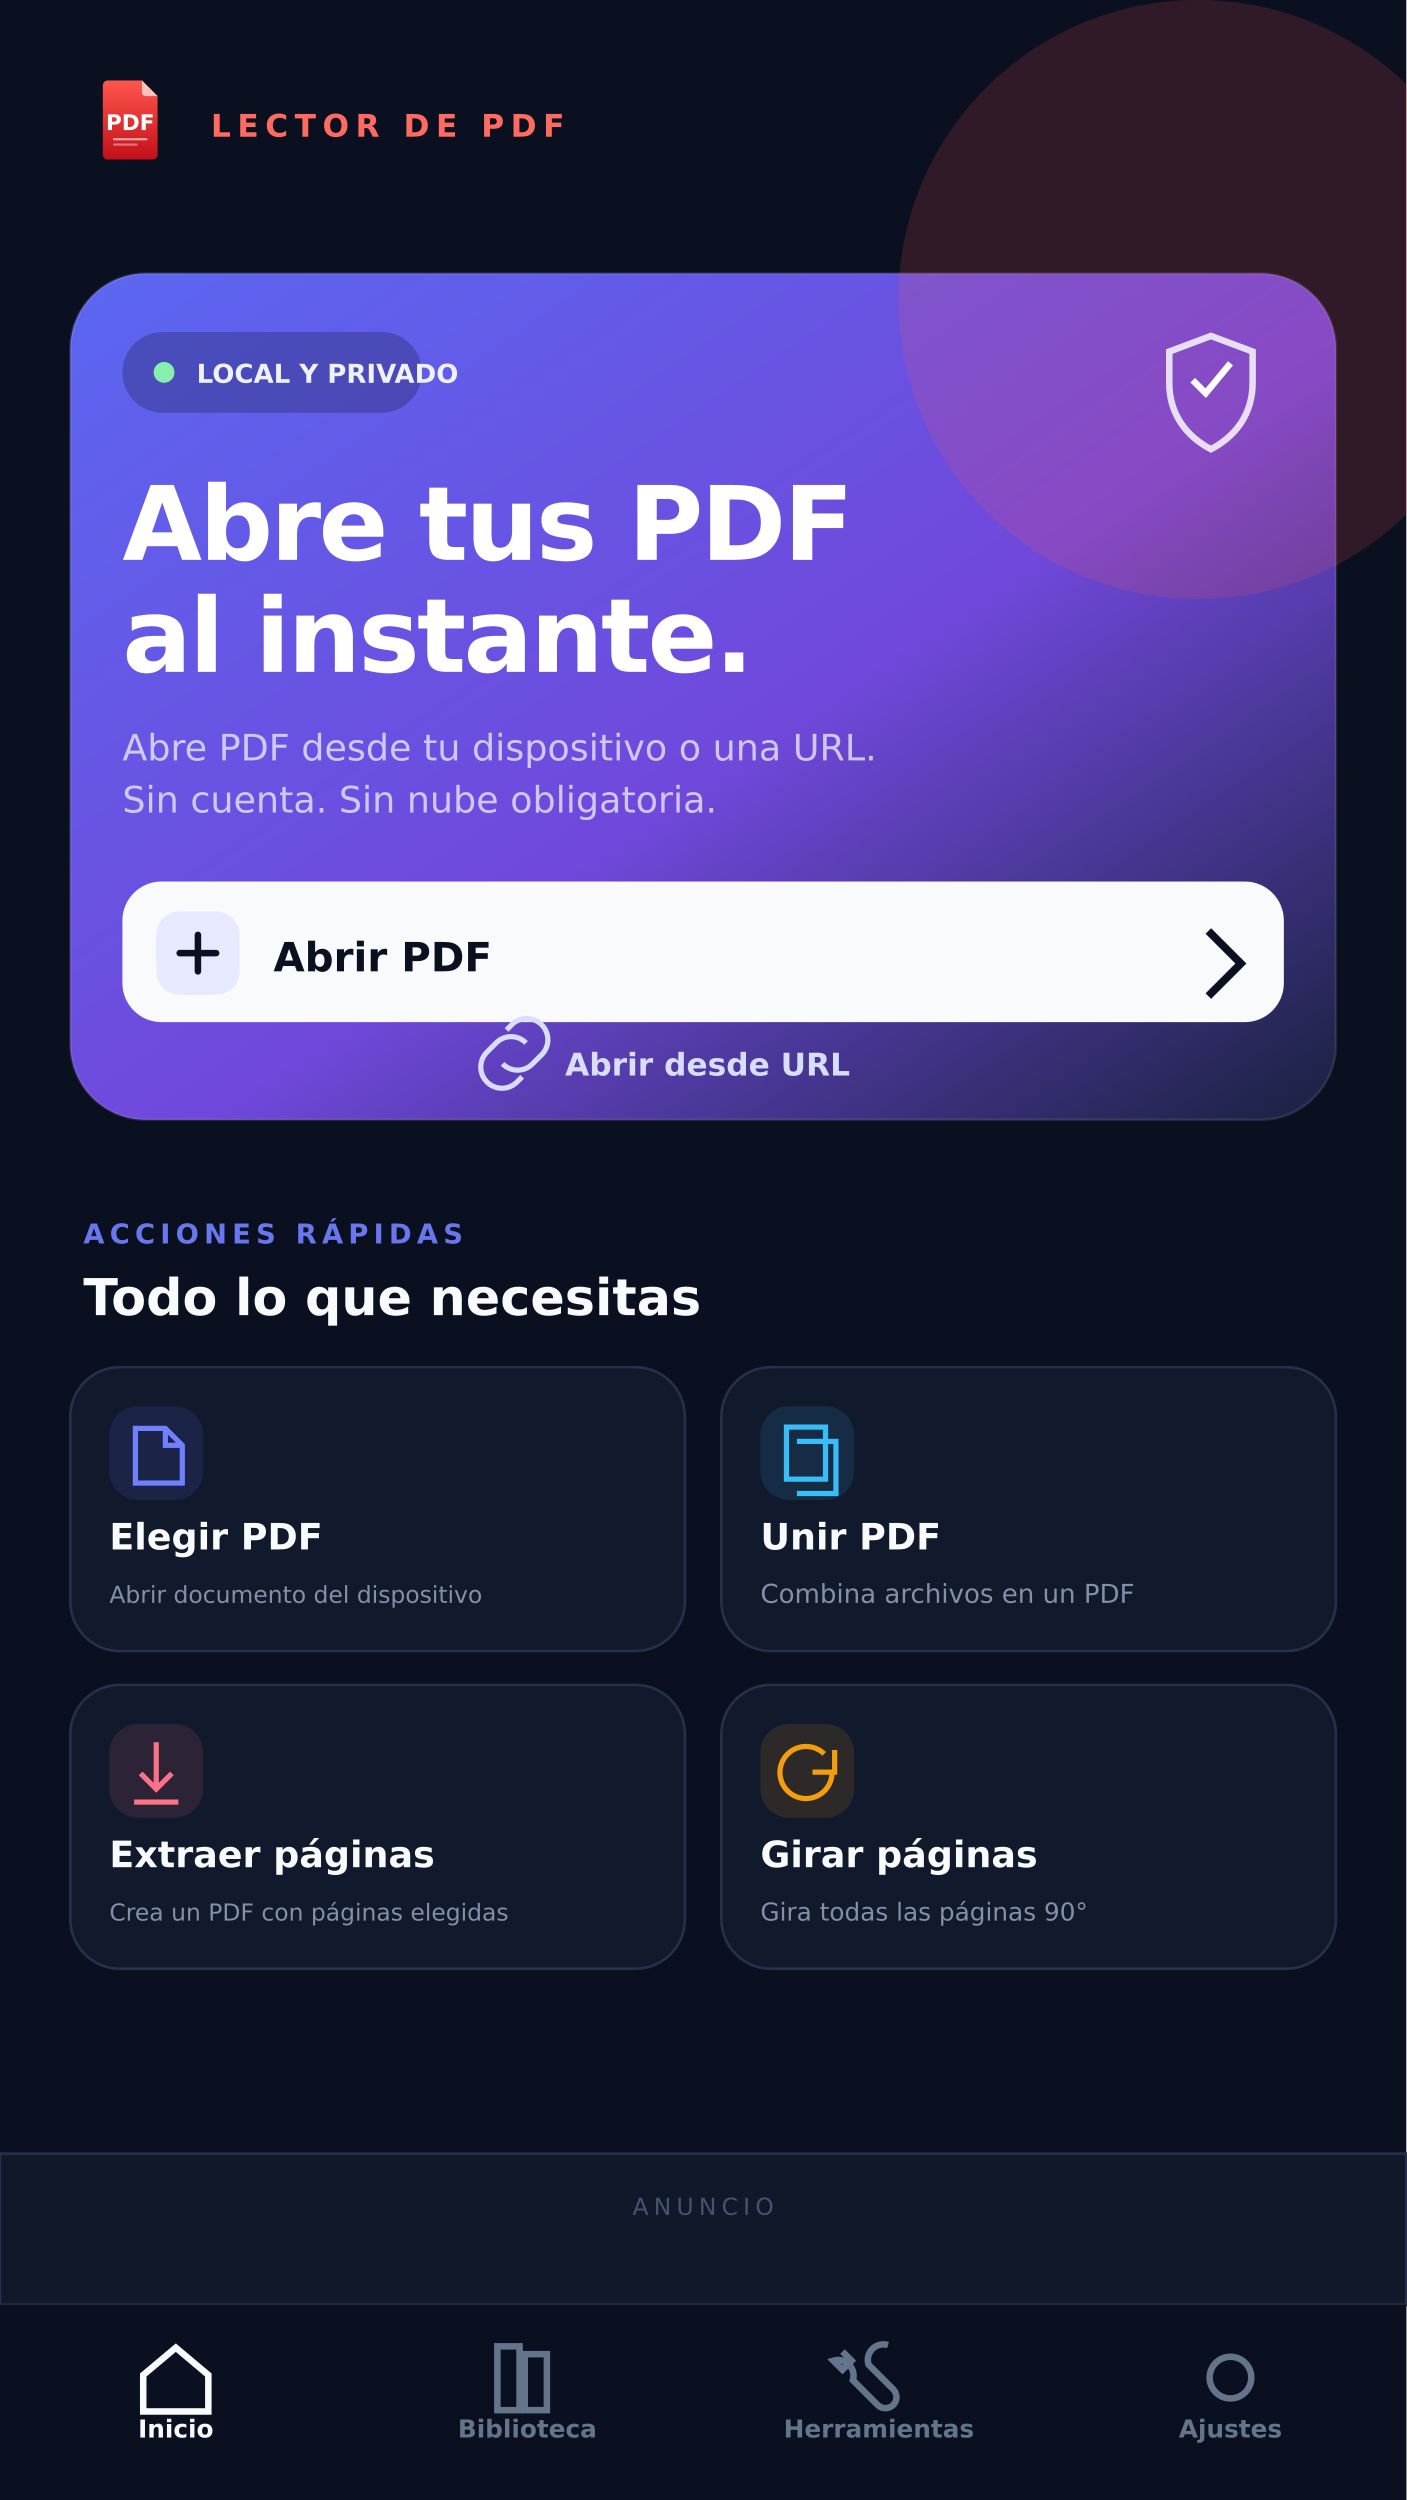
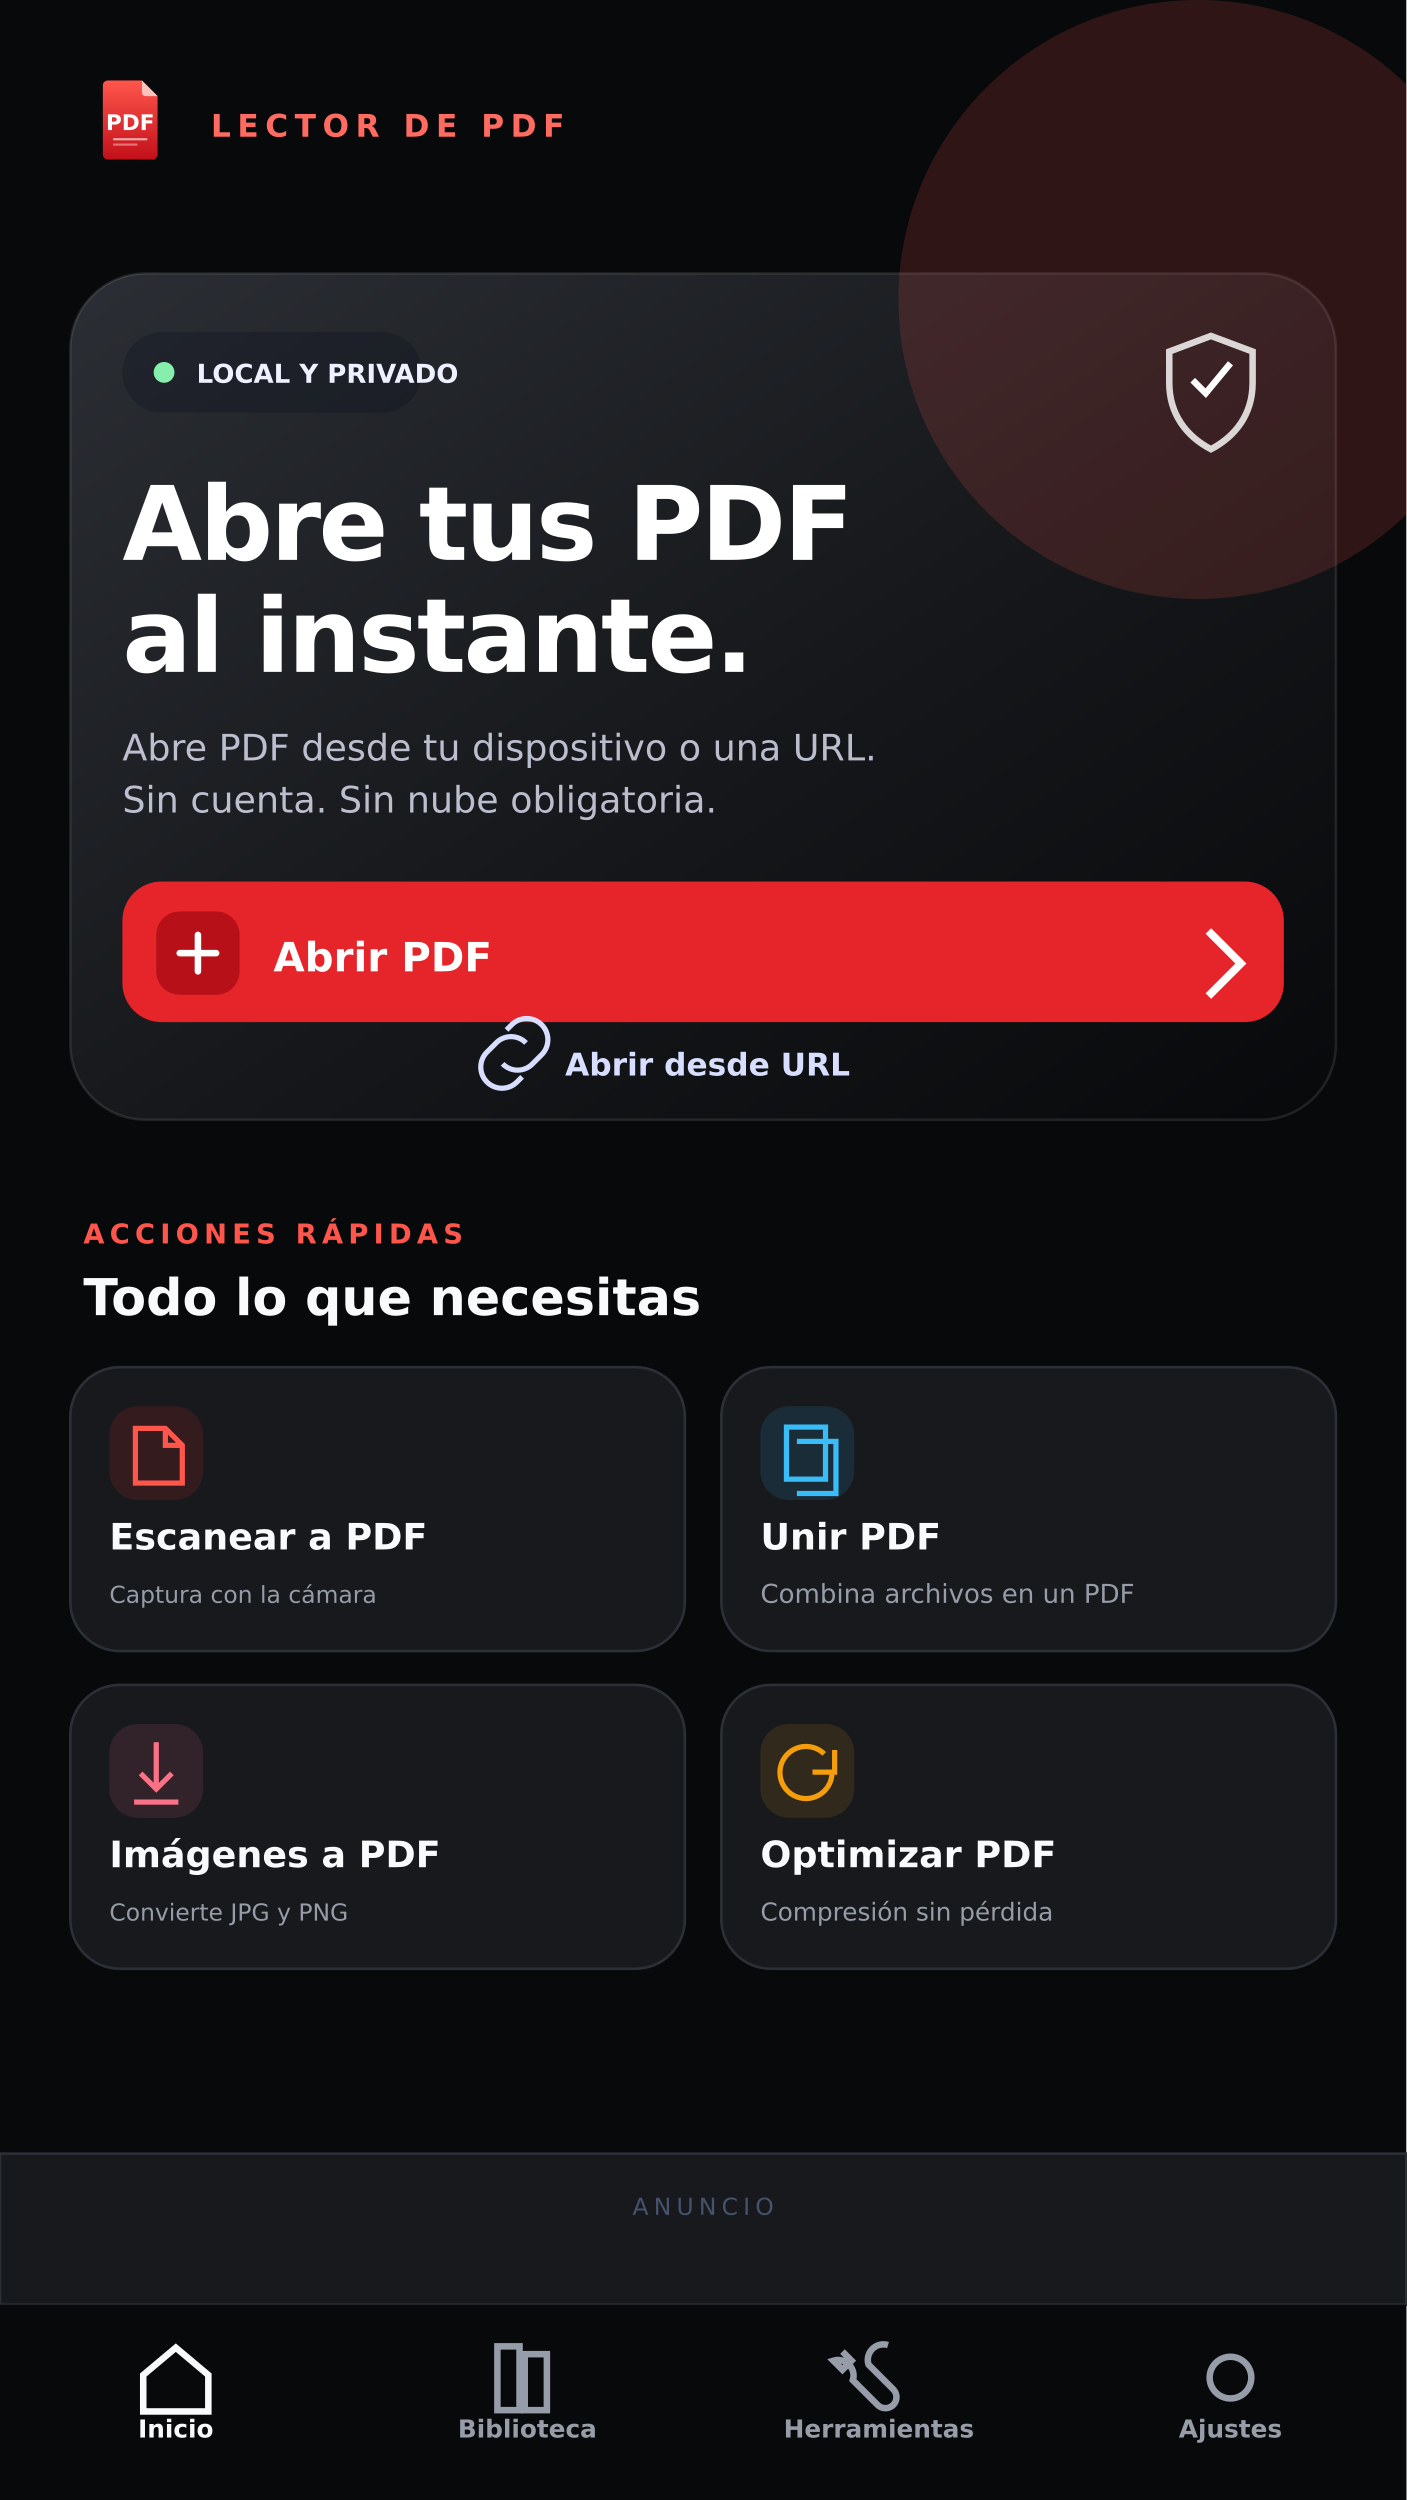
<svg xmlns="http://www.w3.org/2000/svg" width="1080" height="1920" viewBox="0 0 1080 1920">
  <defs>
    <linearGradient id="r" x1="0" y1="0" x2="0" y2="1">
      <stop stop-color="#FF564C" />
      <stop offset="1" stop-color="#C2101A" />
    </linearGradient>
    <linearGradient id="hero" x1="0" y1="0" x2="1" y2="1">
-       <stop stop-color="#5B67F1" />
-       <stop offset=".55" stop-color="#7048DB" />
-       <stop offset="1" stop-color="#19213F" />
+       <stop stop-color="#2B2E34" />
+       <stop offset=".55" stop-color="#15171A" />
+       <stop offset="1" stop-color="#08090B" />
    </linearGradient>
  </defs>
-   <rect width="1080" height="1920" fill="#0B1020" />
+   <rect width="1080" height="1920" fill="#08090B" />
  <g font-family="DejaVu Sans, sans-serif">
    <g transform="translate(100 92) scale(.079) translate(-498 -512)">
      <g>
        <path d="M280 130h332l152 152v568a48 48 0 0 1-48 48H280a48 48 0 0 1-48-48V178a48 48 0 0 1 48-48z" fill="url(#r)" />
      </g>
      <path d="M612 130l152 152h-116a36 36 0 0 1-36-36z" fill="#FFC3BE" />
      <text x="498" y="612" font-family="DejaVu Sans, sans-serif" font-size="210" font-weight="bold" fill="#FFFFFF" text-anchor="middle">PDF</text>
      <rect x="330" y="690" width="336" height="22" rx="11" fill="#FFFFFF" opacity=".6" />
      <rect x="330" y="742" width="240" height="22" rx="11" fill="#FFFFFF" opacity=".38" />
    </g>
    <text x="162" y="105" fill="#FF6B60" font-size="24" font-weight="800" letter-spacing="5">LECTOR DE PDF</text>
    <rect x="54" y="210" width="972" height="650" rx="58" fill="url(#hero)" stroke="#fff" stroke-opacity=".1" stroke-width="2" />
    <circle cx="920" cy="230" r="230" fill="#FF564C" opacity=".16" />
    <rect x="94" y="255" width="230" height="62" rx="31" fill="#050A1A" opacity=".24" />
    <circle cx="126" cy="286" r="8" fill="#86EFAC" />
    <text x="151" y="294" fill="#EEF1FF" font-size="20" font-weight="700">LOCAL Y PRIVADO</text>
    <path d="M930 258l32 12v24c0 24-13 41-32 51-19-10-32-27-32-51v-24z" fill="none" stroke="#fff" stroke-opacity=".82" stroke-width="5" />
    <path d="M916 292l10 10 19-23" fill="none" stroke="#fff" stroke-width="5" />
    <text x="94" y="430" fill="#FFFFFF" font-size="79" font-weight="900" letter-spacing="-2">Abre tus PDF</text>
    <text x="94" y="516" fill="#FFFFFF" font-size="79" font-weight="900" letter-spacing="-2">al instante.</text>
    <text x="94" y="584" fill="#E9ECFF" opacity=".78" font-size="28">Abre PDF desde tu dispositivo o una URL.</text>
    <text x="94" y="624" fill="#E9ECFF" opacity=".78" font-size="28">Sin cuenta. Sin nube obligatoria.</text>
-     <rect x="94" y="677" width="892" height="108" rx="30" fill="#F8FAFC" />
-     <rect x="120" y="700" width="64" height="64" rx="18" fill="#E7E9FF" />
-     <path d="M152 718v28M138 732h28" stroke="#0B1020" stroke-width="5" stroke-linecap="round" />
-     <text x="210" y="746" fill="#0B1020" font-size="31" font-weight="900">Abrir PDF</text>
-     <path d="M928 715l25 25-25 25" fill="none" stroke="#0B1020" stroke-width="6" />
+     <rect x="94" y="677" width="892" height="108" rx="30" fill="#E5252A" />
+     <rect x="120" y="700" width="64" height="64" rx="18" fill="#B81018" />
+     <path d="M152 718v28M138 732h28" stroke="#FFFFFF" stroke-width="5" stroke-linecap="round" />
+     <text x="210" y="746" fill="#FFFFFF" font-size="31" font-weight="900">Abrir PDF</text>
+     <path d="M928 715l25 25-25 25" fill="none" stroke="#FFFFFF" stroke-width="6" />
    <path d="M386 817a16 16 0 0 0 23 0l7-7a16 16 0 0 0-23-23l-4 4M404 801a16 16 0 0 0-23 0l-7 7a16 16 0 0 0 23 23l4-4" fill="none" stroke="#D8DEFF" stroke-width="4" />
    <text x="434" y="826" fill="#D8DEFF" font-size="24" font-weight="700">Abrir desde URL</text>
-     <text x="64" y="955" fill="#6877EE" font-size="21" font-weight="800" letter-spacing="4">ACCIONES RÁPIDAS</text>
+     <text x="64" y="955" fill="#FF564C" font-size="21" font-weight="800" letter-spacing="4">ACCIONES RÁPIDAS</text>
    <text x="64" y="1010" fill="#F8FAFC" font-size="39" font-weight="800">Todo lo que necesitas</text>
    <g>
-       <rect x="54" y="1050" width="472" height="218" rx="38" fill="#11192C" stroke="#27304A" stroke-width="2" />
-       <rect x="84" y="1080" width="72" height="72" rx="22" fill="#5B67F1" fill-opacity=".14" />
-       <path d="M104 1097h23l13 13v29h-36zM127 1097v13h13" fill="none" stroke="#7180FF" stroke-width="4" />
-       <text x="84" y="1190" fill="#F8FAFC" font-size="28" font-weight="800">Elegir PDF</text>
-       <text x="84" y="1231" fill="#8390A7" font-size="18">Abrir documento del dispositivo</text>
-       <rect x="554" y="1050" width="472" height="218" rx="38" fill="#11192C" stroke="#27304A" stroke-width="2" />
+       <rect x="54" y="1050" width="472" height="218" rx="38" fill="#17191D" stroke="#2B2F36" stroke-width="2" />
+       <rect x="84" y="1080" width="72" height="72" rx="22" fill="#E5252A" fill-opacity=".14" />
+       <path d="M104 1097h23l13 13v29h-36zM127 1097v13h13" fill="none" stroke="#FF564C" stroke-width="4" />
+       <text x="84" y="1190" fill="#F8FAFC" font-size="28" font-weight="800">Escanear a PDF</text>
+       <text x="84" y="1231" fill="#969DA8" font-size="18">Captura con la cámara</text>
+       <rect x="554" y="1050" width="472" height="218" rx="38" fill="#17191D" stroke="#2B2F36" stroke-width="2" />
      <rect x="584" y="1080" width="72" height="72" rx="22" fill="#38BDF8" fill-opacity=".12" />
      <rect x="604" y="1096" width="30" height="40" fill="none" stroke="#38BDF8" stroke-width="4" />
      <path d="M612 1107h30v40h-30" fill="none" stroke="#38BDF8" stroke-width="4" />
      <text x="584" y="1190" fill="#F8FAFC" font-size="28" font-weight="800">Unir PDF</text>
-       <text x="584" y="1231" fill="#8390A7" font-size="20">Combina archivos en un PDF</text>
-       <rect x="54" y="1294" width="472" height="218" rx="38" fill="#11192C" stroke="#27304A" stroke-width="2" />
+       <text x="584" y="1231" fill="#969DA8" font-size="20">Combina archivos en un PDF</text>
+       <rect x="54" y="1294" width="472" height="218" rx="38" fill="#17191D" stroke="#2B2F36" stroke-width="2" />
      <rect x="84" y="1324" width="72" height="72" rx="22" fill="#FB7185" fill-opacity=".12" />
      <path d="M120 1338v36m-12-12 12 12 12-12m-29 22h34" fill="none" stroke="#FB7185" stroke-width="4" />
-       <text x="84" y="1434" fill="#F8FAFC" font-size="28" font-weight="800">Extraer páginas</text>
-       <text x="84" y="1475" fill="#8390A7" font-size="18">Crea un PDF con páginas elegidas</text>
-       <rect x="554" y="1294" width="472" height="218" rx="38" fill="#11192C" stroke="#27304A" stroke-width="2" />
+       <text x="84" y="1434" fill="#F8FAFC" font-size="28" font-weight="800">Imágenes a PDF</text>
+       <text x="84" y="1475" fill="#969DA8" font-size="18">Convierte JPG y PNG</text>
+       <rect x="554" y="1294" width="472" height="218" rx="38" fill="#17191D" stroke="#2B2F36" stroke-width="2" />
      <rect x="584" y="1324" width="72" height="72" rx="22" fill="#F59E0B" fill-opacity=".12" />
      <path d="M641 1344v17h-17m15 0a20 20 0 1 1-6-14" fill="none" stroke="#F59E0B" stroke-width="4" />
-       <text x="584" y="1434" fill="#F8FAFC" font-size="28" font-weight="800">Girar páginas</text>
-       <text x="584" y="1475" fill="#8390A7" font-size="19">Gira todas las páginas 90°</text>
+       <text x="584" y="1434" fill="#F8FAFC" font-size="28" font-weight="800">Optimizar PDF</text>
+       <text x="584" y="1475" fill="#969DA8" font-size="19">Compresión sin pérdida</text>
    </g>
-     <rect x="0" y="1654" width="1080" height="116" fill="#10182A" stroke="#27304A" stroke-width="2" />
+     <rect x="0" y="1654" width="1080" height="116" fill="#17191D" stroke="#2B2F36" stroke-width="2" />
    <text x="540" y="1701" fill="#46536D" font-size="18" text-anchor="middle" letter-spacing="4">ANUNCIO</text>
-     <rect x="0" y="1770" width="1080" height="150" fill="#0B1020" />
+     <rect x="0" y="1770" width="1080" height="150" fill="#08090B" />
    <g font-size="19" font-weight="700" text-anchor="middle">
      <text x="135" y="1872" fill="#F8FAFC">Inicio</text>
-       <text x="405" y="1872" fill="#64748B">Biblioteca</text>
-       <text x="675" y="1872" fill="#64748B">Herramientas</text>
-       <text x="945" y="1872" fill="#64748B">Ajustes</text>
+       <text x="405" y="1872" fill="#969DA8">Biblioteca</text>
+       <text x="675" y="1872" fill="#969DA8">Herramientas</text>
+       <text x="945" y="1872" fill="#969DA8">Ajustes</text>
    </g>
    <g fill="none" stroke-width="5">
      <path d="M110 1824l25-21 25 21v28h-50z" stroke="#F8FAFC" />
-       <rect x="382" y="1802" width="17" height="49" stroke="#64748B" />
-       <rect x="403" y="1808" width="17" height="43" stroke="#64748B" />
-       <path d="M682 1801a12 12 0 0 0-15 15l19 19a8 8 0 0 1-12 12l-19-19a12 12 0 0 0-15-15l7 7 7-7-7-7" stroke="#64748B" />
-       <circle cx="945" cy="1826" r="16" stroke="#64748B" />
+       <rect x="382" y="1802" width="17" height="49" stroke="#969DA8" />
+       <rect x="403" y="1808" width="17" height="43" stroke="#969DA8" />
+       <path d="M682 1801a12 12 0 0 0-15 15l19 19a8 8 0 0 1-12 12l-19-19a12 12 0 0 0-15-15l7 7 7-7-7-7" stroke="#969DA8" />
+       <circle cx="945" cy="1826" r="16" stroke="#969DA8" />
    </g>
  </g>
</svg>
